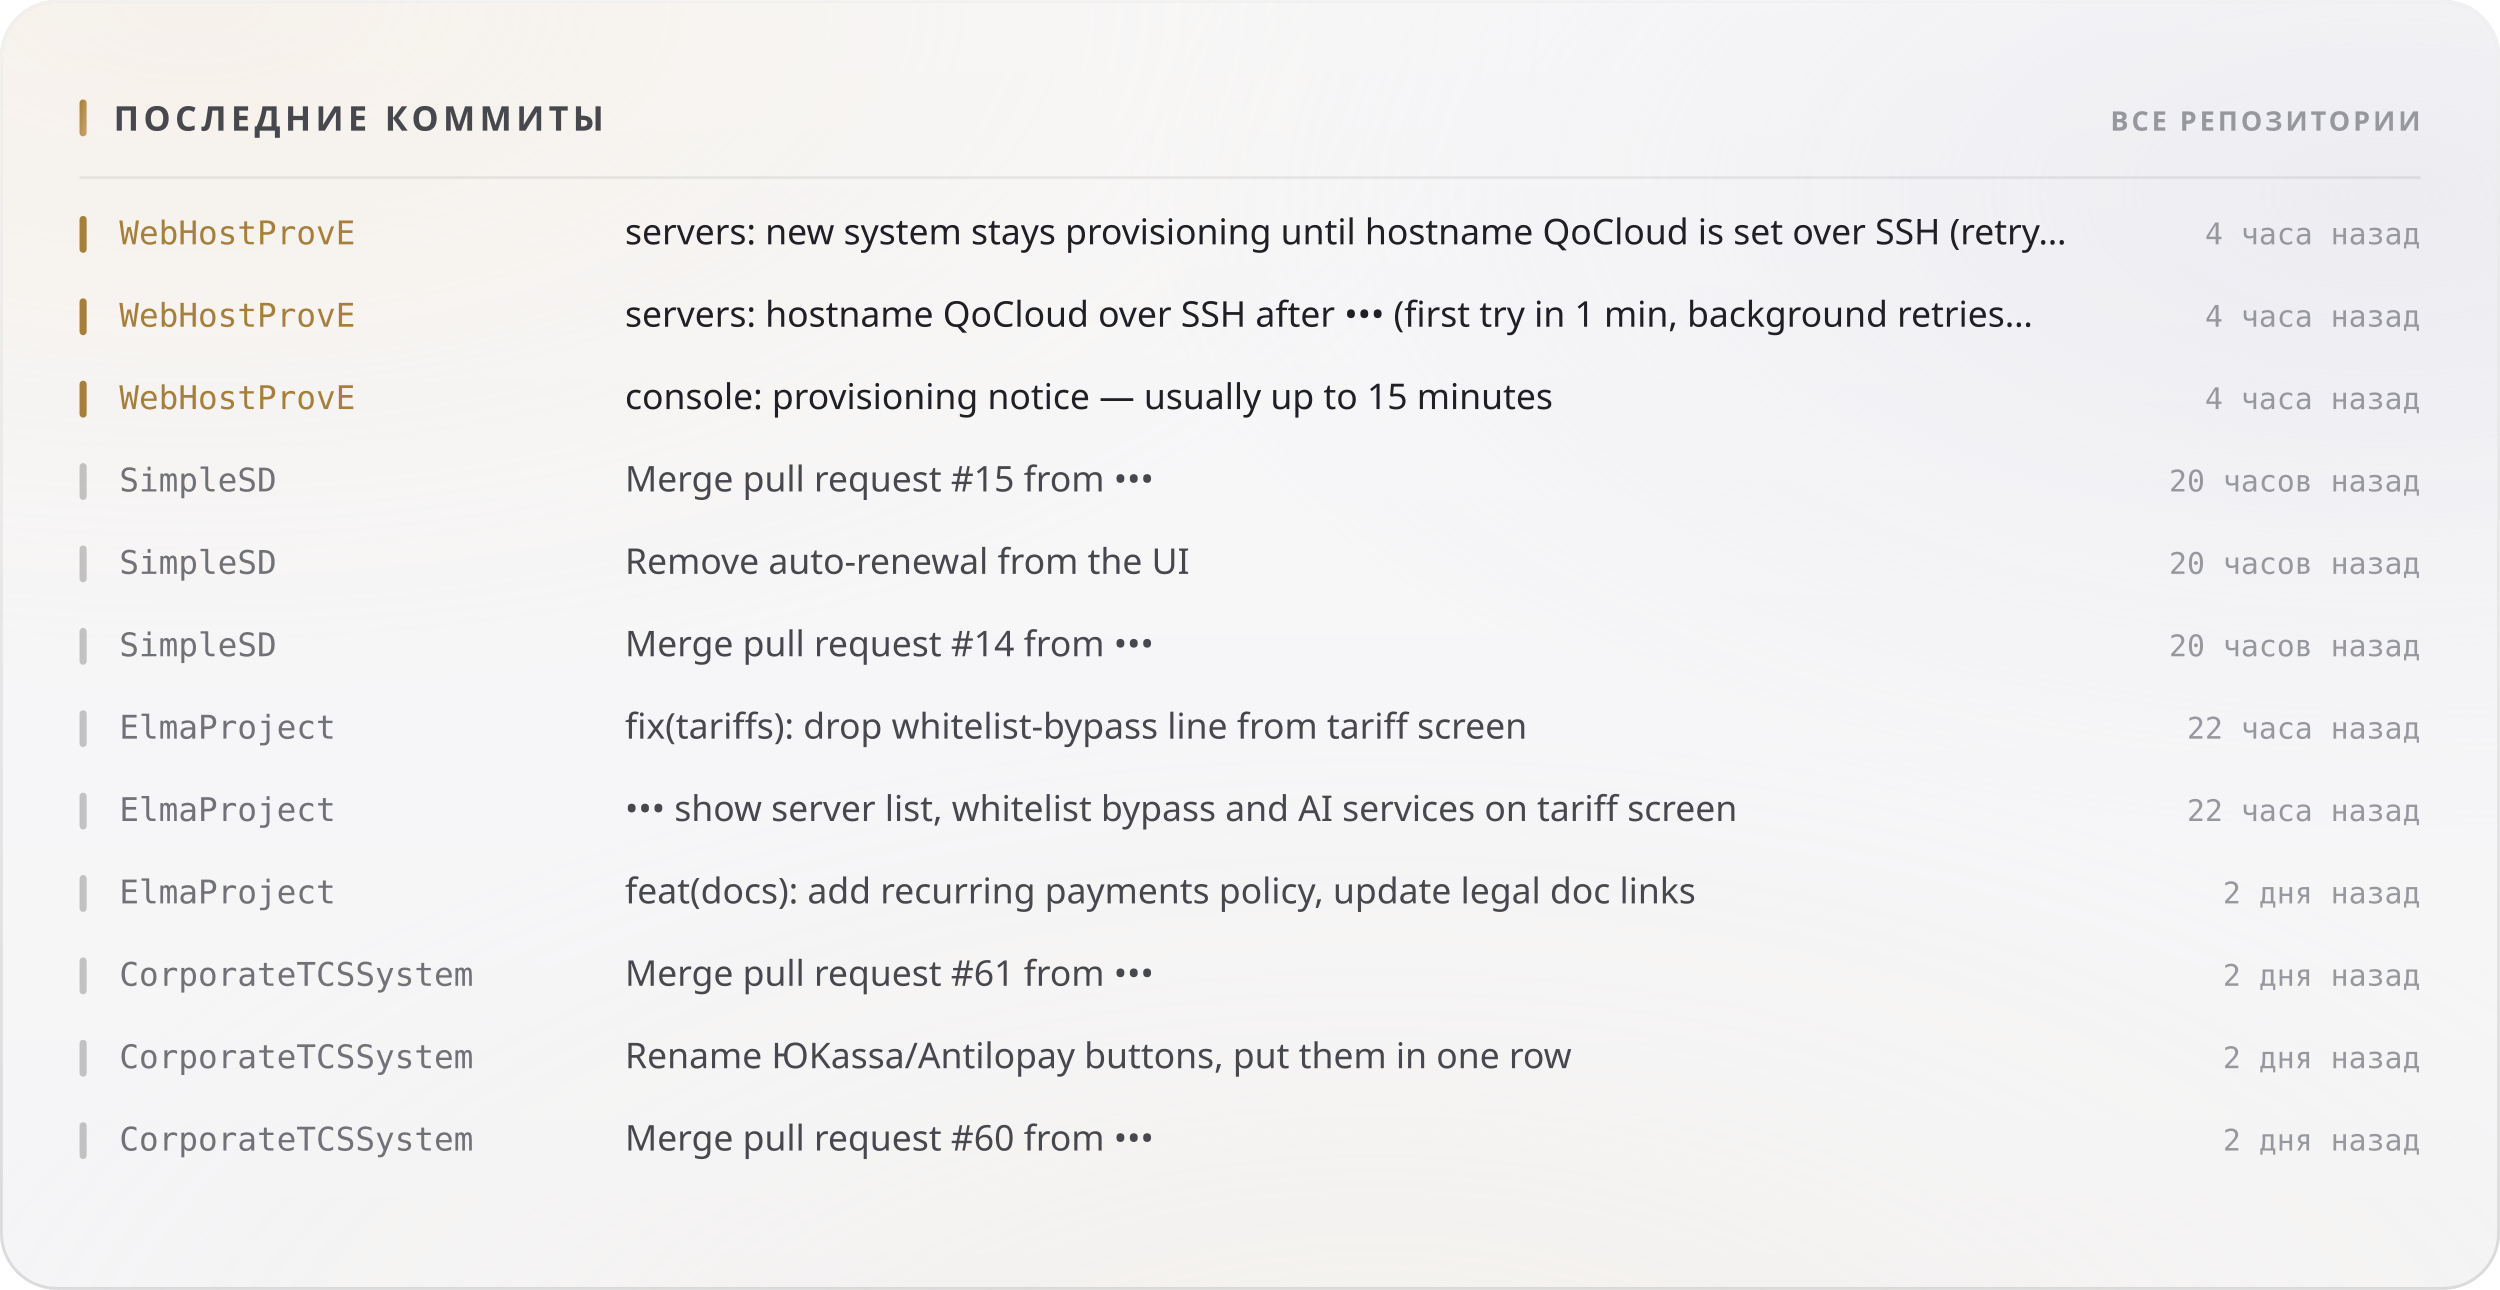
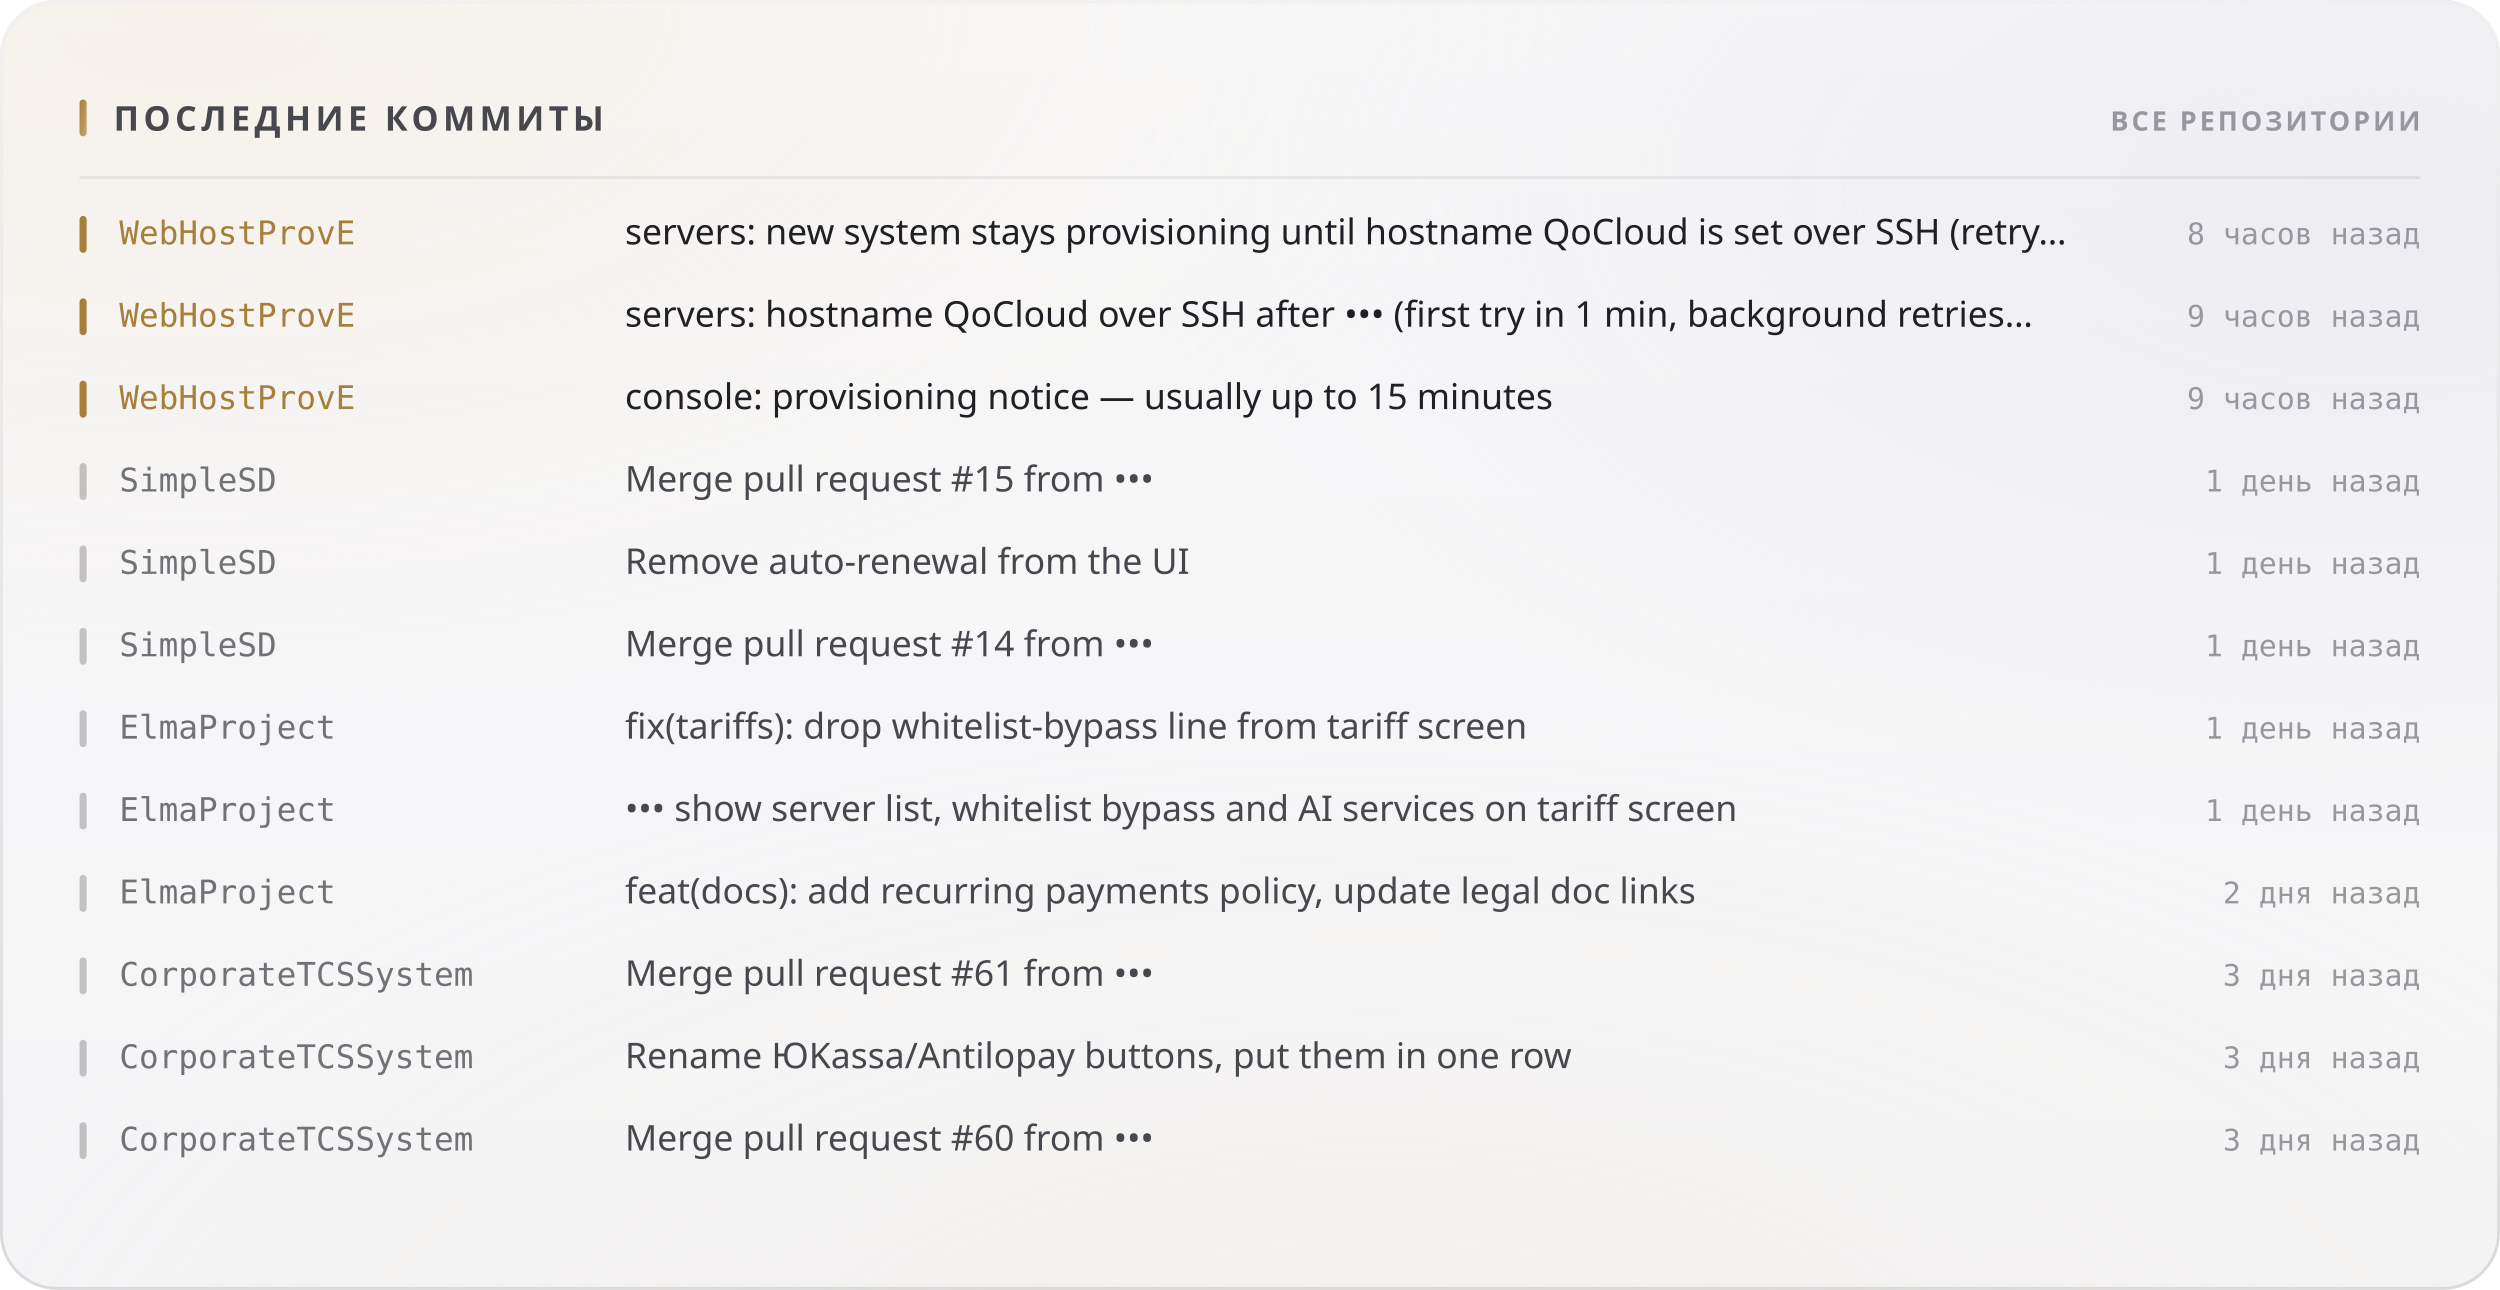
<svg xmlns="http://www.w3.org/2000/svg" width="880" height="454" viewBox="0 0 880 454" role="img">
  <style>
  text { font-family: -apple-system, BlinkMacSystemFont, 'Segoe UI', 'Noto Sans', Helvetica, Arial, sans-serif; }
  .mono { font-family: ui-monospace, 'SF Mono', 'Cascadia Mono', 'DejaVu Sans Mono', Menlo, Consolas, monospace; font-variant-numeric: tabular-nums; }
  .caps { letter-spacing: .1em; text-transform: uppercase; }

  @keyframes sheen  { from { transform: translateX(-120%); } to { transform: translateX(260%); } }
  @keyframes rise   { from { opacity: 0; transform: translateY(6px); } to { opacity: 1; transform: none; } }
  @keyframes slide  { from { opacity: 0; transform: translateX(-8px); } to { opacity: 1; transform: none; } }
  @keyframes grow   { from { transform: scaleY(0); } to { transform: scaleY(1); } }
  @keyframes widen  { from { transform: scaleX(0); } to { transform: scaleX(1); } }
  @keyframes draw   { from { stroke-dashoffset: 200; } to { stroke-dashoffset: 0; } }

  .sheen { animation: sheen 5.5s cubic-bezier(.45,0,.2,1) infinite; }
  .rise  { animation: rise .5s cubic-bezier(.16,1,.3,1) both; }
  .slide { animation: slide .42s cubic-bezier(.16,1,.3,1) both; }
  .bar   { transform-box: fill-box; transform-origin: 50% 100%;
           animation: grow .62s cubic-bezier(.16,1,.3,1) both; }
  .fill  { transform-box: fill-box; transform-origin: 0% 50%;
           animation: widen .8s cubic-bezier(.16,1,.3,1) both; }
  /* The hidden start state lives in the keyframes, never in the static rule.
     A renderer that ignores CSS animations then falls back to the FINISHED
     state — a drawn line, visible text — instead of an empty panel. */
  .spark { stroke-dasharray: 200;
           animation: draw 1.1s cubic-bezier(.16,1,.3,1) both; }

  @media (prefers-reduced-motion: reduce) {
    .sheen { animation: none; opacity: 0; }
    .rise, .slide, .bar, .fill, .spark { animation: none; opacity: 1; transform: none;
                                         stroke-dashoffset: 0; }
  }</style>
  <defs>
    <filter id="grain5" x="0" y="0" width="100%" height="100%">
      <feTurbulence type="fractalNoise" baseFrequency="0.85" numOctaves="3" stitchTiles="stitch" />
      <feColorMatrix type="saturate" values="0" />
    </filter>
    <linearGradient id="accent1" x1="0" y1="0" x2="1" y2="1">
      <stop offset="0%" stop-color="#a67f3b" />
      <stop offset="100%" stop-color="#c8a56c" />
    </linearGradient>
    <radialGradient id="aurora6" cx="0.08" cy="0" r="0.55">
      <stop offset="0%" stop-color="#e7c99a" stop-opacity="0.28" />
      <stop offset="55%" stop-color="#e7c99a" stop-opacity="0.098" />
      <stop offset="100%" stop-color="#e7c99a" stop-opacity="0" />
    </radialGradient>
    <radialGradient id="aurora7" cx="0.95" cy="0.15" r="0.5">
      <stop offset="0%" stop-color="#ccccdb" stop-opacity="0.45" />
      <stop offset="55%" stop-color="#ccccdb" stop-opacity="0.158" />
      <stop offset="100%" stop-color="#ccccdb" stop-opacity="0" />
    </radialGradient>
    <radialGradient id="aurora8" cx="0.55" cy="1.15" r="0.6">
      <stop offset="0%" stop-color="#ead4b3" stop-opacity="0.2" />
      <stop offset="55%" stop-color="#ead4b3" stop-opacity="0.07" />
      <stop offset="100%" stop-color="#ead4b3" stop-opacity="0" />
    </radialGradient>
    <linearGradient id="glass2" x1="0" y1="0" x2="0" y2="1">
      <stop offset="0%" stop-color="#ffffff" stop-opacity="0.42" />
      <stop offset="100%" stop-color="#ffffff" stop-opacity="0.16" />
    </linearGradient>
    <linearGradient id="rim3" x1="0" y1="0" x2="0" y2="1">
      <stop offset="0%" stop-color="#ffffff" stop-opacity="0.7" />
      <stop offset="100%" stop-color="#ffffff" stop-opacity="0.15" />
    </linearGradient>
    <linearGradient id="spec4" x1="0" y1="0" x2="1" y2="0">
      <stop offset="0%" stop-color="#ffffff" stop-opacity="0" />
      <stop offset="35%" stop-color="#ffffff" stop-opacity="0.72" />
      <stop offset="70%" stop-color="#ffffff" stop-opacity="0.252" />
      <stop offset="100%" stop-color="#ffffff" stop-opacity="0" />
    </linearGradient>
  </defs>
  <rect width="880" height="454" rx="20" fill="#f3f3f5" />
  <rect width="880" height="454" rx="20" fill="url(#aurora6)" />
  <rect width="880" height="454" rx="20" fill="url(#aurora7)" />
  <rect width="880" height="454" rx="20" fill="url(#aurora8)" />
  <rect width="880" height="454" rx="20" fill="url(#glass2)" />
  <rect width="880" height="454" rx="20" filter="url(#grain5)" opacity="0.06" style="mix-blend-mode:overlay" />
  <rect x=".5" y=".5" width="879" height="453" rx="19.5" fill="none" stroke="rgba(10,10,12,0.14)" />
  <rect x=".5" y=".5" width="879" height="453" rx="19.5" fill="none" stroke="url(#rim3)" />
  <path d="M20 1 H860" stroke="url(#spec4)" stroke-width="1.2" fill="none" />
  <rect x="28" y="35" width="2.5" height="13" rx="1.25" fill="url(#accent1)" />
  <text x="40" y="46" font-size="12" font-weight="700" fill="#47474e" letter-spacing="0.13em">ПОСЛЕДНИЕ КОММИТЫ</text>
  <text x="852" y="46" font-size="9.5" font-weight="600" fill="#97989e" text-anchor="end" letter-spacing="0.11em">ВСЕ РЕПОЗИТОРИИ</text>
  <path d="M28 62.5 H852" stroke="rgba(10,10,12,0.07)" stroke-width="1" />
  <g class="slide" opacity="1" style="">
    <rect x="28" y="76" width="2.5" height="13" rx="1.25" fill="#a67f3b" />
    <text x="42" y="86" font-size="11.5" font-weight="500" fill="#a67f3b" class="mono">WebHostProvE</text>
    <text x="220" y="86" font-size="12.5" font-weight="400" fill="#1f1f25">servers: new system stays provisioning until hostname QoCloud is set over SSH (retry…</text>
-     <text x="852" y="86" font-size="10.5" font-weight="400" fill="#97989e" text-anchor="end" class="mono">4 часа назад</text>
+     <text x="852" y="86" font-size="10.5" font-weight="400" fill="#97989e" text-anchor="end" class="mono">8 часов назад</text>
  </g>
  <g class="slide" opacity="1" style=" animation-delay:0.022s;">
    <rect x="28" y="105" width="2.5" height="13" rx="1.25" fill="#a67f3b" />
    <text x="42" y="115" font-size="11.5" font-weight="500" fill="#a67f3b" class="mono">WebHostProvE</text>
    <text x="220" y="115" font-size="12.5" font-weight="400" fill="#1f1f25">servers: hostname QoCloud over SSH after ••• (first try in 1 min, background retries…</text>
-     <text x="852" y="115" font-size="10.5" font-weight="400" fill="#97989e" text-anchor="end" class="mono">4 часа назад</text>
+     <text x="852" y="115" font-size="10.5" font-weight="400" fill="#97989e" text-anchor="end" class="mono">9 часов назад</text>
  </g>
  <g class="slide" opacity="1" style=" animation-delay:0.044s;">
    <rect x="28" y="134" width="2.5" height="13" rx="1.25" fill="#a67f3b" />
    <text x="42" y="144" font-size="11.5" font-weight="500" fill="#a67f3b" class="mono">WebHostProvE</text>
    <text x="220" y="144" font-size="12.5" font-weight="400" fill="#1f1f25">console: provisioning notice — usually up to 15 minutes</text>
-     <text x="852" y="144" font-size="10.5" font-weight="400" fill="#97989e" text-anchor="end" class="mono">4 часа назад</text>
+     <text x="852" y="144" font-size="10.5" font-weight="400" fill="#97989e" text-anchor="end" class="mono">9 часов назад</text>
  </g>
  <g class="slide" opacity="1" style=" animation-delay:0.066s;">
    <rect x="28" y="163" width="2.5" height="13" rx="1.25" fill="rgba(10,10,12,0.22)" />
    <text x="42" y="173" font-size="11.5" font-weight="500" fill="#717178" class="mono">SimpleSD</text>
    <text x="220" y="173" font-size="12.5" font-weight="400" fill="#47474e">Merge pull request #15 from •••</text>
-     <text x="852" y="173" font-size="10.5" font-weight="400" fill="#97989e" text-anchor="end" class="mono">20 часов назад</text>
+     <text x="852" y="173" font-size="10.5" font-weight="400" fill="#97989e" text-anchor="end" class="mono">1 день назад</text>
  </g>
  <g class="slide" opacity="1" style=" animation-delay:0.088s;">
    <rect x="28" y="192" width="2.5" height="13" rx="1.25" fill="rgba(10,10,12,0.22)" />
    <text x="42" y="202" font-size="11.5" font-weight="500" fill="#717178" class="mono">SimpleSD</text>
    <text x="220" y="202" font-size="12.5" font-weight="400" fill="#47474e">Remove auto-renewal from the UI</text>
-     <text x="852" y="202" font-size="10.5" font-weight="400" fill="#97989e" text-anchor="end" class="mono">20 часов назад</text>
+     <text x="852" y="202" font-size="10.5" font-weight="400" fill="#97989e" text-anchor="end" class="mono">1 день назад</text>
  </g>
  <g class="slide" opacity="1" style=" animation-delay:0.110s;">
    <rect x="28" y="221" width="2.5" height="13" rx="1.25" fill="rgba(10,10,12,0.22)" />
    <text x="42" y="231" font-size="11.5" font-weight="500" fill="#717178" class="mono">SimpleSD</text>
    <text x="220" y="231" font-size="12.5" font-weight="400" fill="#47474e">Merge pull request #14 from •••</text>
-     <text x="852" y="231" font-size="10.5" font-weight="400" fill="#97989e" text-anchor="end" class="mono">20 часов назад</text>
+     <text x="852" y="231" font-size="10.5" font-weight="400" fill="#97989e" text-anchor="end" class="mono">1 день назад</text>
  </g>
  <g class="slide" opacity="1" style=" animation-delay:0.132s;">
    <rect x="28" y="250" width="2.5" height="13" rx="1.25" fill="rgba(10,10,12,0.22)" />
    <text x="42" y="260" font-size="11.5" font-weight="500" fill="#717178" class="mono">ElmaProject</text>
    <text x="220" y="260" font-size="12.5" font-weight="400" fill="#47474e">fix(tariffs): drop whitelist-bypass line from tariff screen</text>
-     <text x="852" y="260" font-size="10.5" font-weight="400" fill="#97989e" text-anchor="end" class="mono">22 часа назад</text>
+     <text x="852" y="260" font-size="10.5" font-weight="400" fill="#97989e" text-anchor="end" class="mono">1 день назад</text>
  </g>
  <g class="slide" opacity="1" style=" animation-delay:0.154s;">
    <rect x="28" y="279" width="2.5" height="13" rx="1.25" fill="rgba(10,10,12,0.22)" />
    <text x="42" y="289" font-size="11.5" font-weight="500" fill="#717178" class="mono">ElmaProject</text>
    <text x="220" y="289" font-size="12.5" font-weight="400" fill="#47474e">••• show server list, whitelist bypass and AI services on tariff screen</text>
-     <text x="852" y="289" font-size="10.5" font-weight="400" fill="#97989e" text-anchor="end" class="mono">22 часа назад</text>
+     <text x="852" y="289" font-size="10.5" font-weight="400" fill="#97989e" text-anchor="end" class="mono">1 день назад</text>
  </g>
  <g class="slide" opacity="1" style=" animation-delay:0.176s;">
    <rect x="28" y="308" width="2.5" height="13" rx="1.25" fill="rgba(10,10,12,0.22)" />
    <text x="42" y="318" font-size="11.5" font-weight="500" fill="#717178" class="mono">ElmaProject</text>
    <text x="220" y="318" font-size="12.5" font-weight="400" fill="#47474e">feat(docs): add recurring payments policy, update legal doc links</text>
    <text x="852" y="318" font-size="10.5" font-weight="400" fill="#97989e" text-anchor="end" class="mono">2 дня назад</text>
  </g>
  <g class="slide" opacity="1" style=" animation-delay:0.198s;">
    <rect x="28" y="337" width="2.5" height="13" rx="1.25" fill="rgba(10,10,12,0.22)" />
    <text x="42" y="347" font-size="11.5" font-weight="500" fill="#717178" class="mono">CorporateTCSSystem</text>
    <text x="220" y="347" font-size="12.5" font-weight="400" fill="#47474e">Merge pull request #61 from •••</text>
-     <text x="852" y="347" font-size="10.5" font-weight="400" fill="#97989e" text-anchor="end" class="mono">2 дня назад</text>
+     <text x="852" y="347" font-size="10.5" font-weight="400" fill="#97989e" text-anchor="end" class="mono">3 дня назад</text>
  </g>
  <g class="slide" opacity="1" style=" animation-delay:0.220s;">
    <rect x="28" y="366" width="2.5" height="13" rx="1.25" fill="rgba(10,10,12,0.22)" />
    <text x="42" y="376" font-size="11.5" font-weight="500" fill="#717178" class="mono">CorporateTCSSystem</text>
    <text x="220" y="376" font-size="12.5" font-weight="400" fill="#47474e">Rename ЮKassa/Antilopay buttons, put them in one row</text>
-     <text x="852" y="376" font-size="10.5" font-weight="400" fill="#97989e" text-anchor="end" class="mono">2 дня назад</text>
+     <text x="852" y="376" font-size="10.5" font-weight="400" fill="#97989e" text-anchor="end" class="mono">3 дня назад</text>
  </g>
  <g class="slide" opacity="1" style=" animation-delay:0.242s;">
    <rect x="28" y="395" width="2.5" height="13" rx="1.25" fill="rgba(10,10,12,0.22)" />
    <text x="42" y="405" font-size="11.5" font-weight="500" fill="#717178" class="mono">CorporateTCSSystem</text>
    <text x="220" y="405" font-size="12.5" font-weight="400" fill="#47474e">Merge pull request #60 from •••</text>
-     <text x="852" y="405" font-size="10.5" font-weight="400" fill="#97989e" text-anchor="end" class="mono">2 дня назад</text>
+     <text x="852" y="405" font-size="10.5" font-weight="400" fill="#97989e" text-anchor="end" class="mono">3 дня назад</text>
  </g>
</svg>
